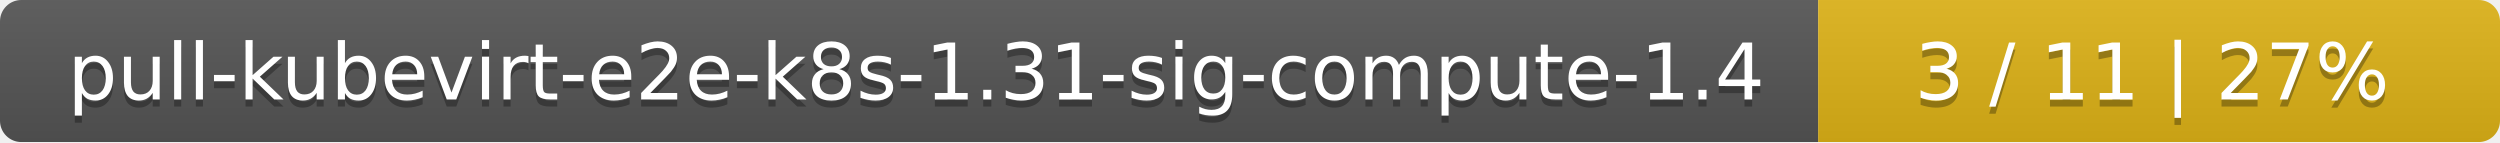
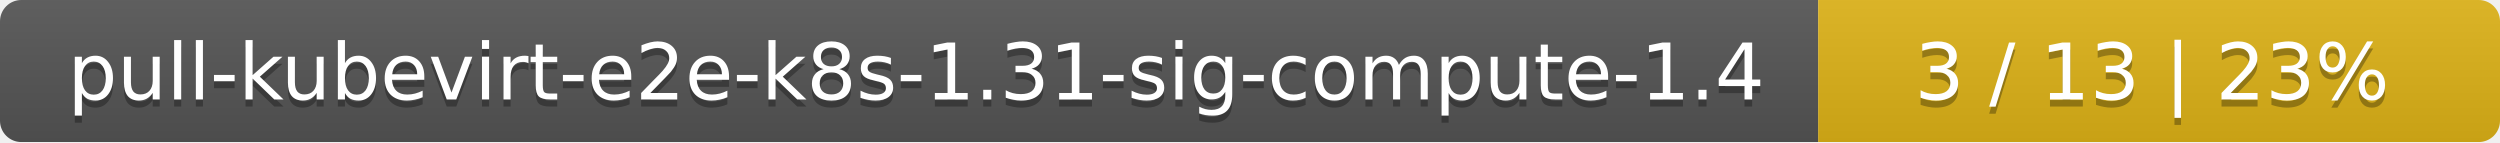
<svg xmlns="http://www.w3.org/2000/svg" width="352" height="20">
  <linearGradient id="smooth" x2="0" y2="100%">
    <stop offset="0" stop-color="#bbb" stop-opacity=".1" />
    <stop offset="1" stop-opacity=".1" />
  </linearGradient>
  <mask id="round">
    <rect width="352" height="20" rx="3" fill="#fff" />
  </mask>
  <g mask="url(#round)">
    <rect width="256" height="20" fill="#555" />
    <rect x="256" width="96" height="20" fill="#dfb317" />
    <rect width="352" height="20" fill="url(#smooth)" />
  </g>
  <g fill="#fff" text-anchor="middle" font-family="DejaVu Sans,Verdana,Geneva,sans-serif" font-size="11">
    <text x="129" y="15" fill="#010101" fill-opacity=".3">pull-kubevirt-e2e-k8s-1.31-sig-compute-1.4</text>
    <text x="129" y="14">pull-kubevirt-e2e-k8s-1.31-sig-compute-1.4</text>
-     <text x="303" y="15" fill="#010101" fill-opacity=".3">3 / 11    |    27%</text>
-     <text x="303" y="14">3 / 11    |    27%</text>
+     <text x="303" y="15" fill="#010101" fill-opacity=".3">3 / 13    |    23%</text>
+     <text x="303" y="14">3 / 13    |    23%</text>
  </g>
</svg>
